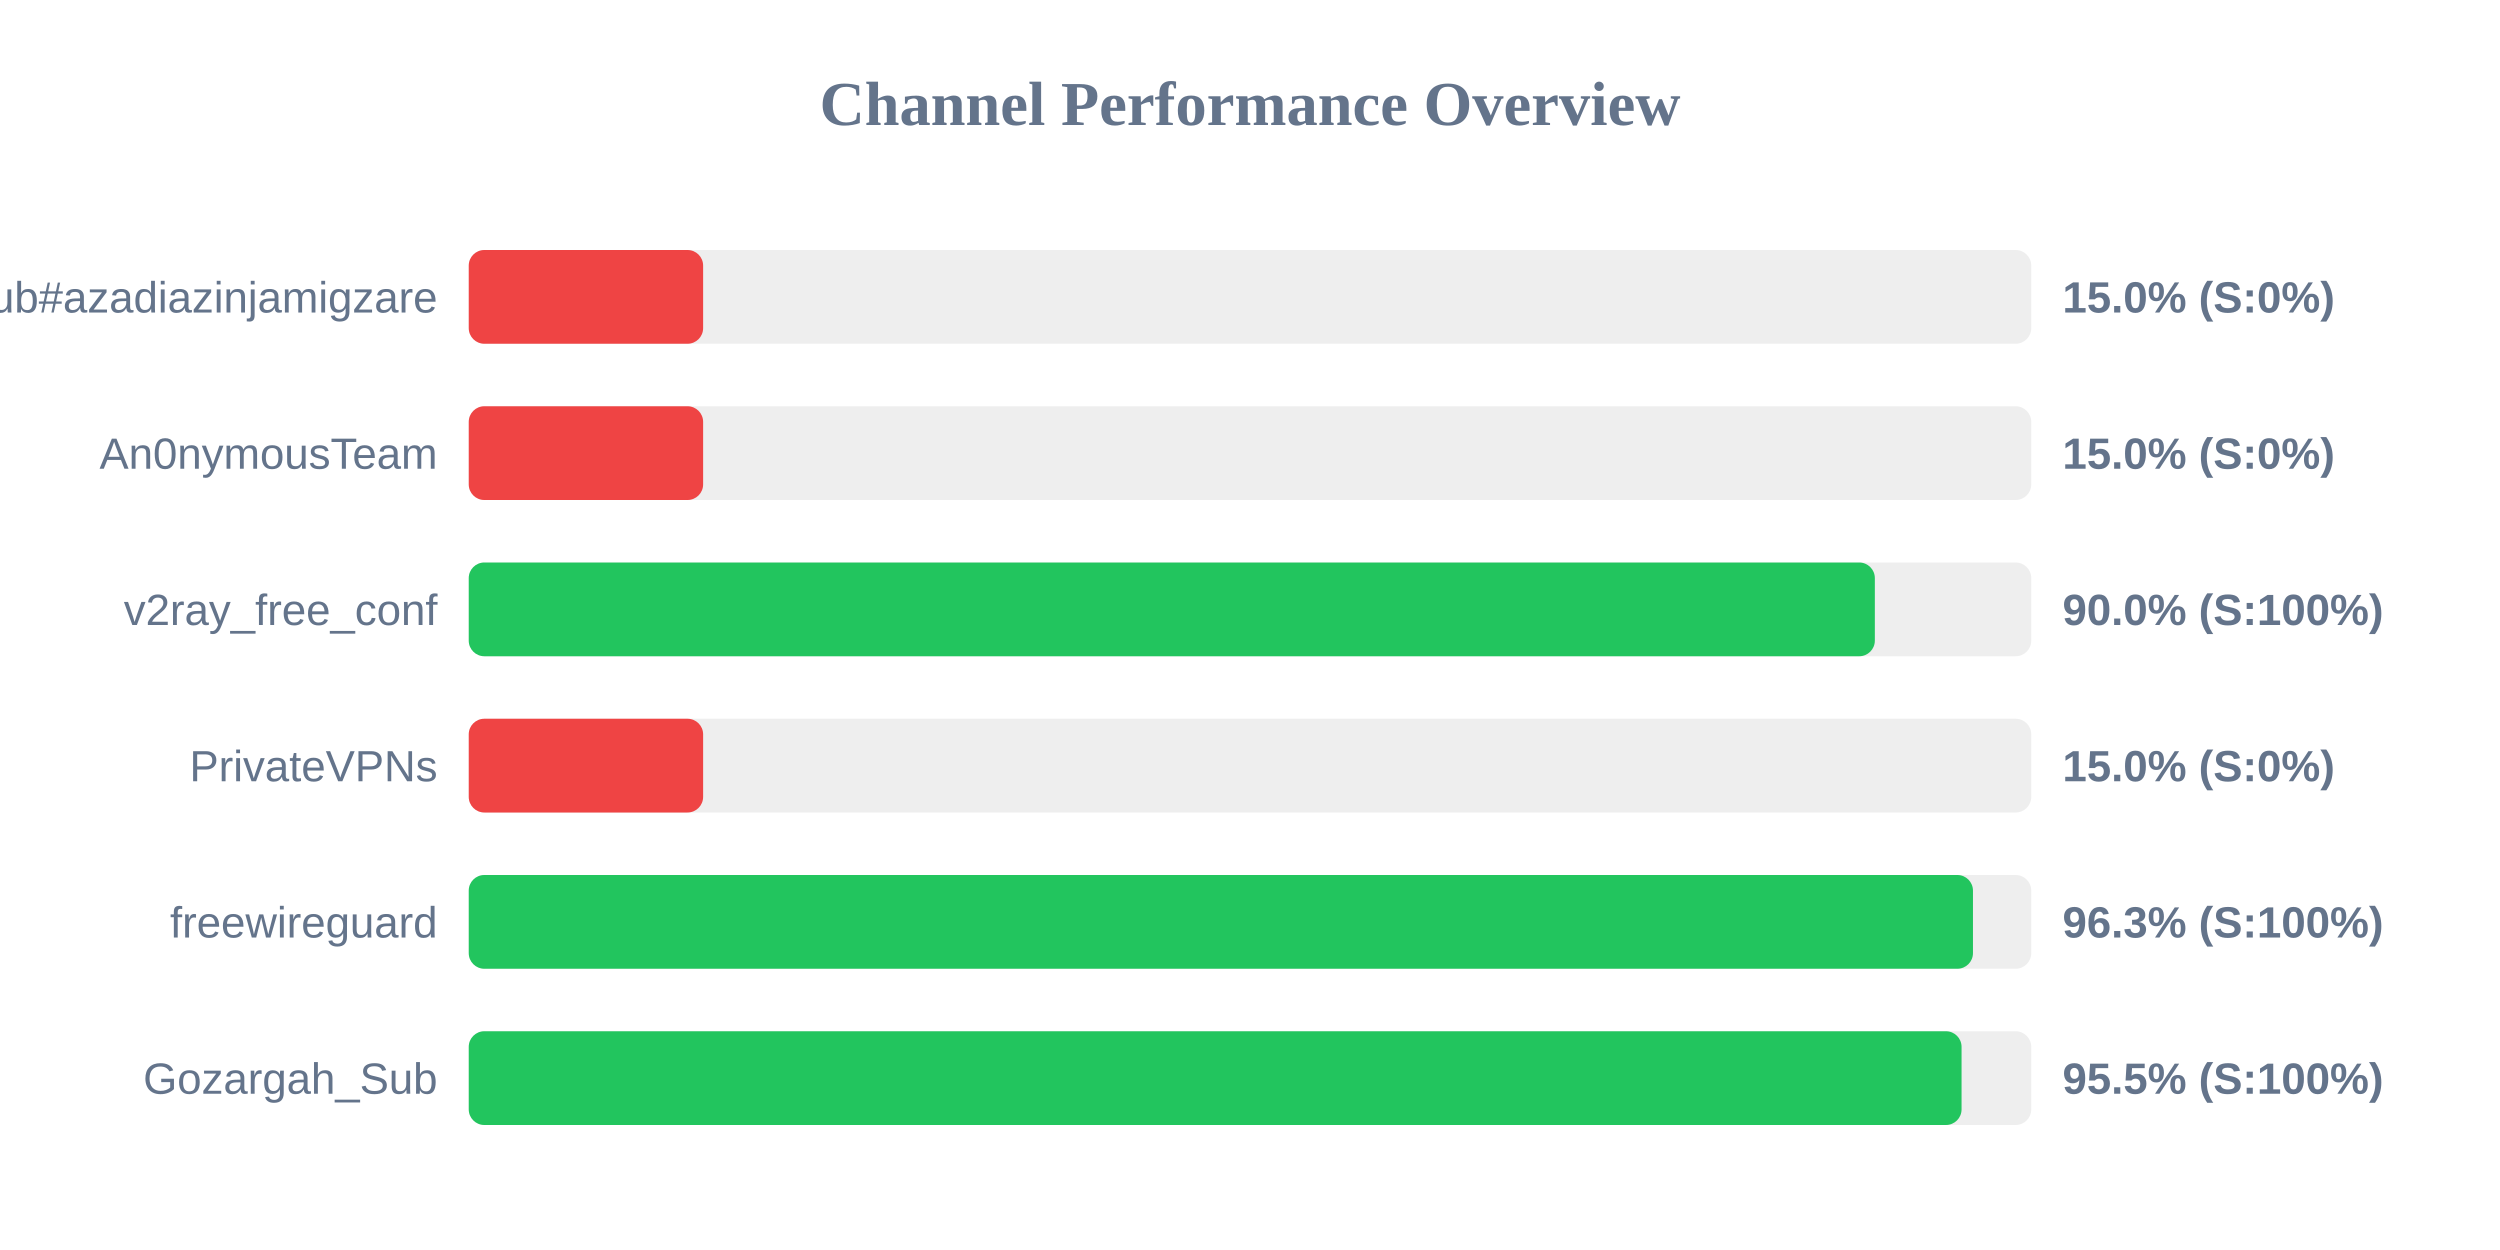
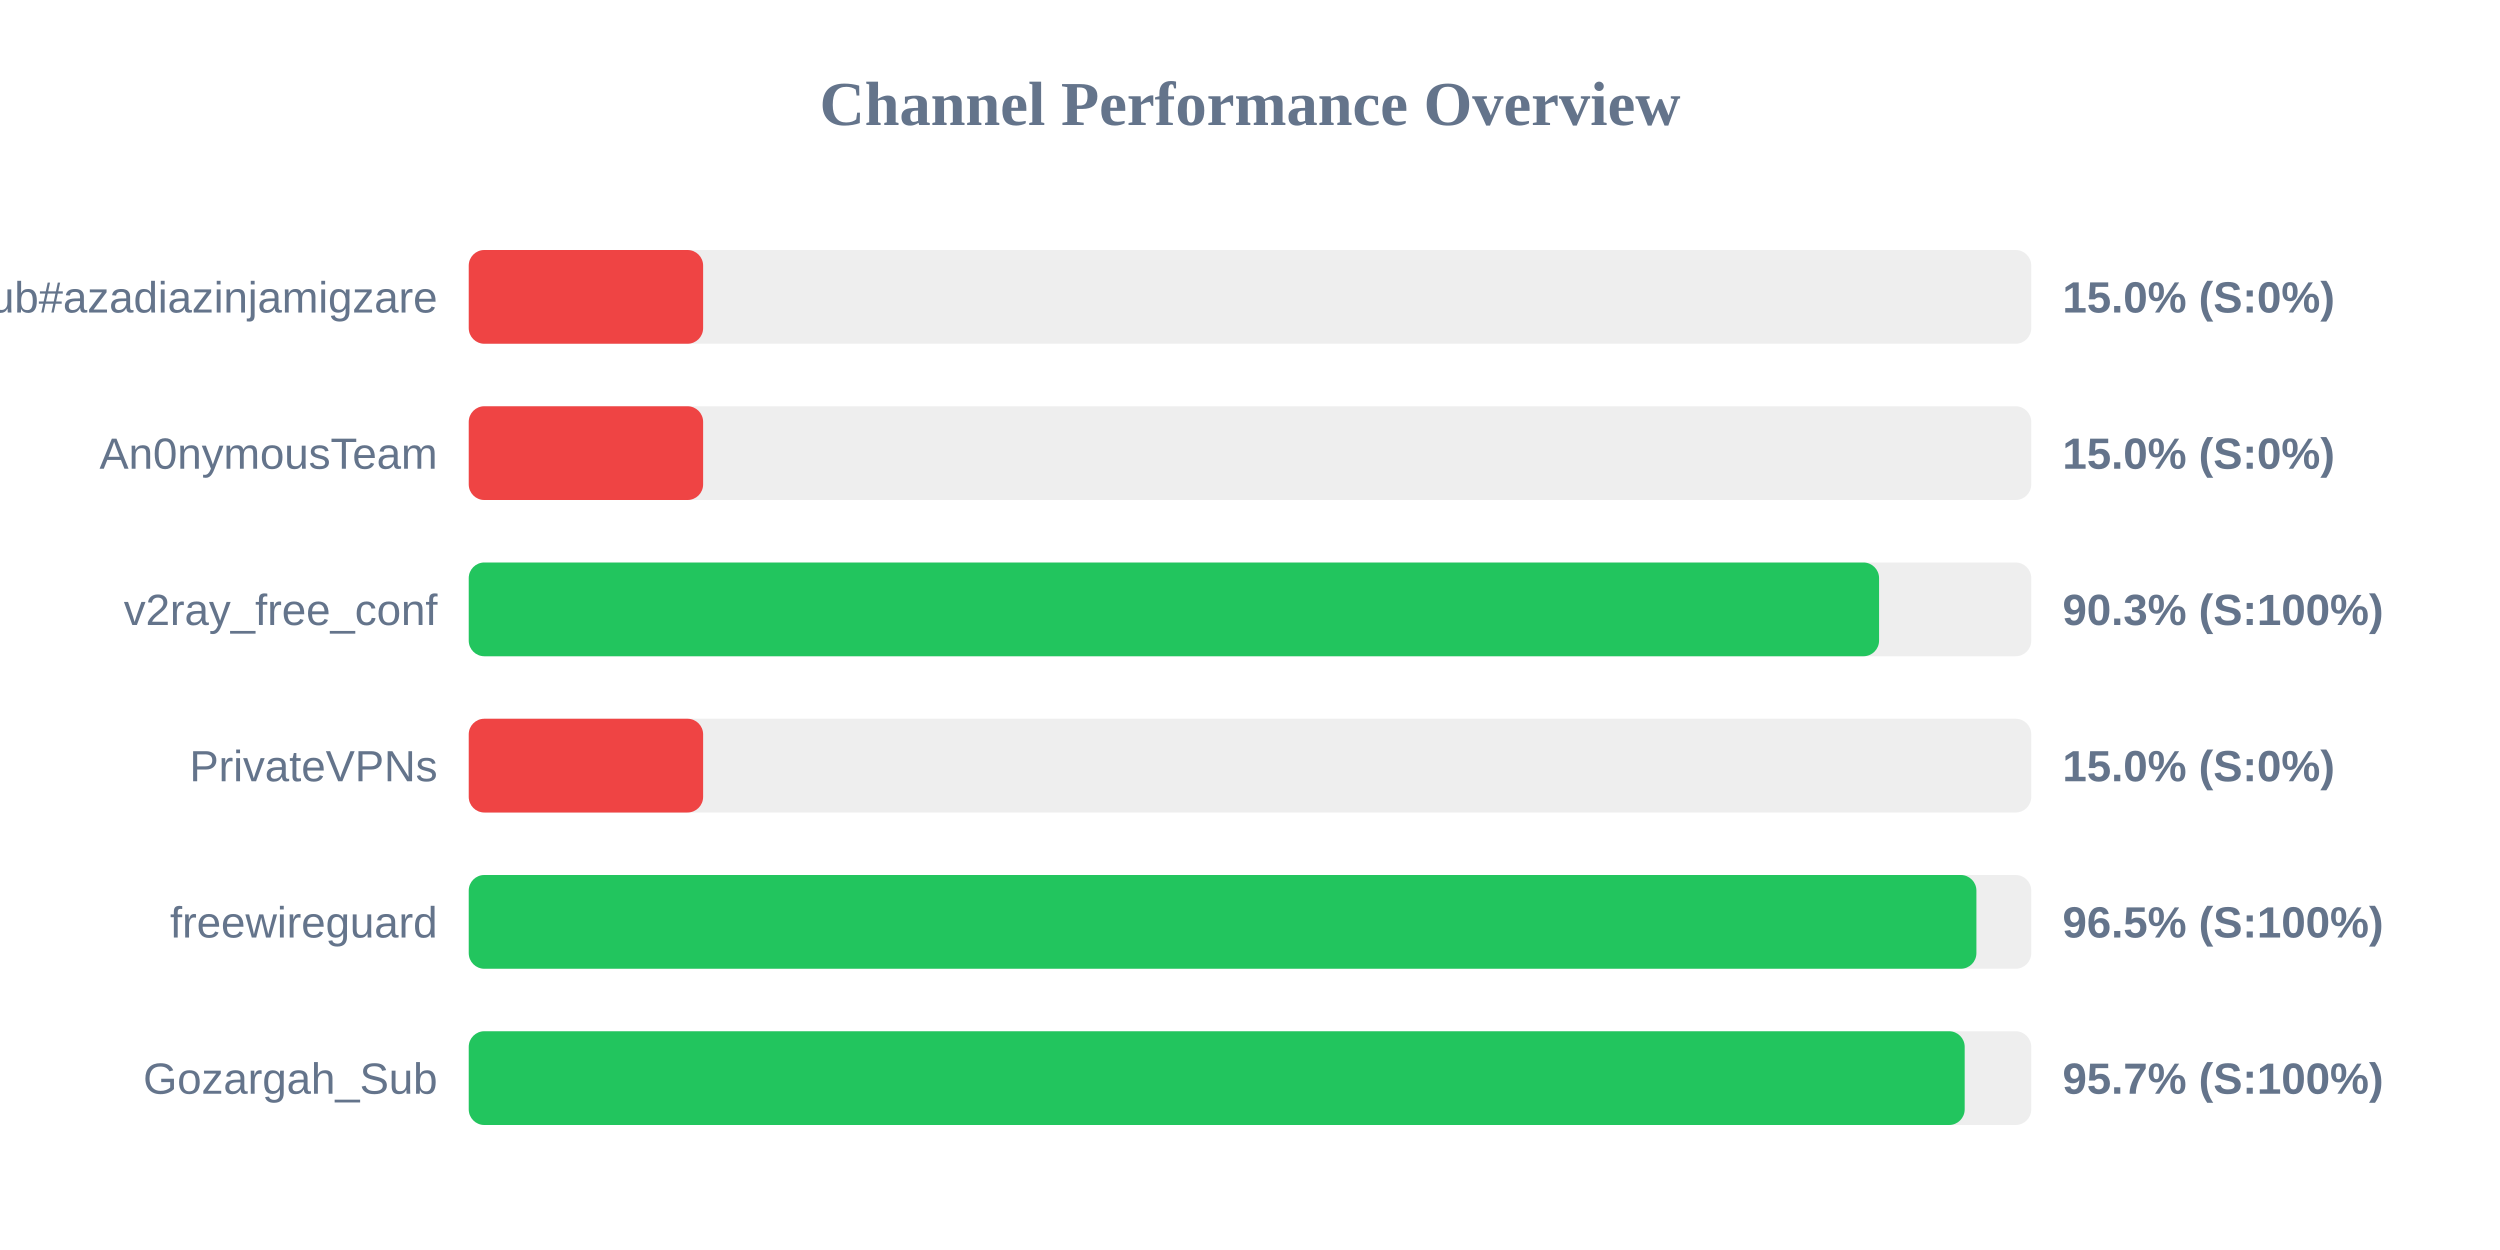
<svg xmlns="http://www.w3.org/2000/svg" width="800" height="400" version="1.1">
  <style>
        .row { font: 14px Arial; fill: #64748b; }
        .score { font: bold 14px Arial; fill: #64748b; }
    </style>
  <text x="400" y="40" text-anchor="middle" font-size="20px" font-weight="bold" fill="#64748b">Channel Performance Overview</text>
  <rect x="150" y="80" width="500" height="30" fill="#eee" rx="5" />
  <rect x="150" y="80" width="75.0" height="30" fill="#ef4444" rx="5" />
  <text x="140" y="100" text-anchor="end" class="row">Sub#azadiazinjamigzare</text>
  <text x="660" y="100" text-anchor="start" class="score">15.0% (S:0%)</text>
  <rect x="150" y="130" width="500" height="30" fill="#eee" rx="5" />
  <rect x="150" y="130" width="75.0" height="30" fill="#ef4444" rx="5" />
  <text x="140" y="150" text-anchor="end" class="row">An0nymousTeam</text>
  <text x="660" y="150" text-anchor="start" class="score">15.0% (S:0%)</text>
  <rect x="150" y="180" width="500" height="30" fill="#eee" rx="5" />
-   <rect x="150" y="180" width="449.95" height="30" fill="#22c55e" rx="5" />
+   <rect x="150" y="180" width="451.3" height="30" fill="#22c55e" rx="5" />
  <text x="140" y="200" text-anchor="end" class="row">v2ray_free_conf</text>
-   <text x="660" y="200" text-anchor="start" class="score">90.0% (S:100%)</text>
+   <text x="660" y="200" text-anchor="start" class="score">90.3% (S:100%)</text>
  <rect x="150" y="230" width="500" height="30" fill="#eee" rx="5" />
  <rect x="150" y="230" width="75.0" height="30" fill="#ef4444" rx="5" />
  <text x="140" y="250" text-anchor="end" class="row">PrivateVPNs</text>
  <text x="660" y="250" text-anchor="start" class="score">15.0% (S:0%)</text>
  <rect x="150" y="280" width="500" height="30" fill="#eee" rx="5" />
-   <rect x="150" y="280" width="481.35" height="30" fill="#22c55e" rx="5" />
+   <rect x="150" y="280" width="482.45" height="30" fill="#22c55e" rx="5" />
  <text x="140" y="300" text-anchor="end" class="row">freewireguard</text>
-   <text x="660" y="300" text-anchor="start" class="score">96.3% (S:100%)</text>
+   <text x="660" y="300" text-anchor="start" class="score">96.5% (S:100%)</text>
  <rect x="150" y="330" width="500" height="30" fill="#eee" rx="5" />
-   <rect x="150" y="330" width="477.7" height="30" fill="#22c55e" rx="5" />
+   <rect x="150" y="330" width="478.7" height="30" fill="#22c55e" rx="5" />
  <text x="140" y="350" text-anchor="end" class="row">Gozargah_Sub</text>
-   <text x="660" y="350" text-anchor="start" class="score">95.5% (S:100%)</text>
+   <text x="660" y="350" text-anchor="start" class="score">95.7% (S:100%)</text>
</svg>
